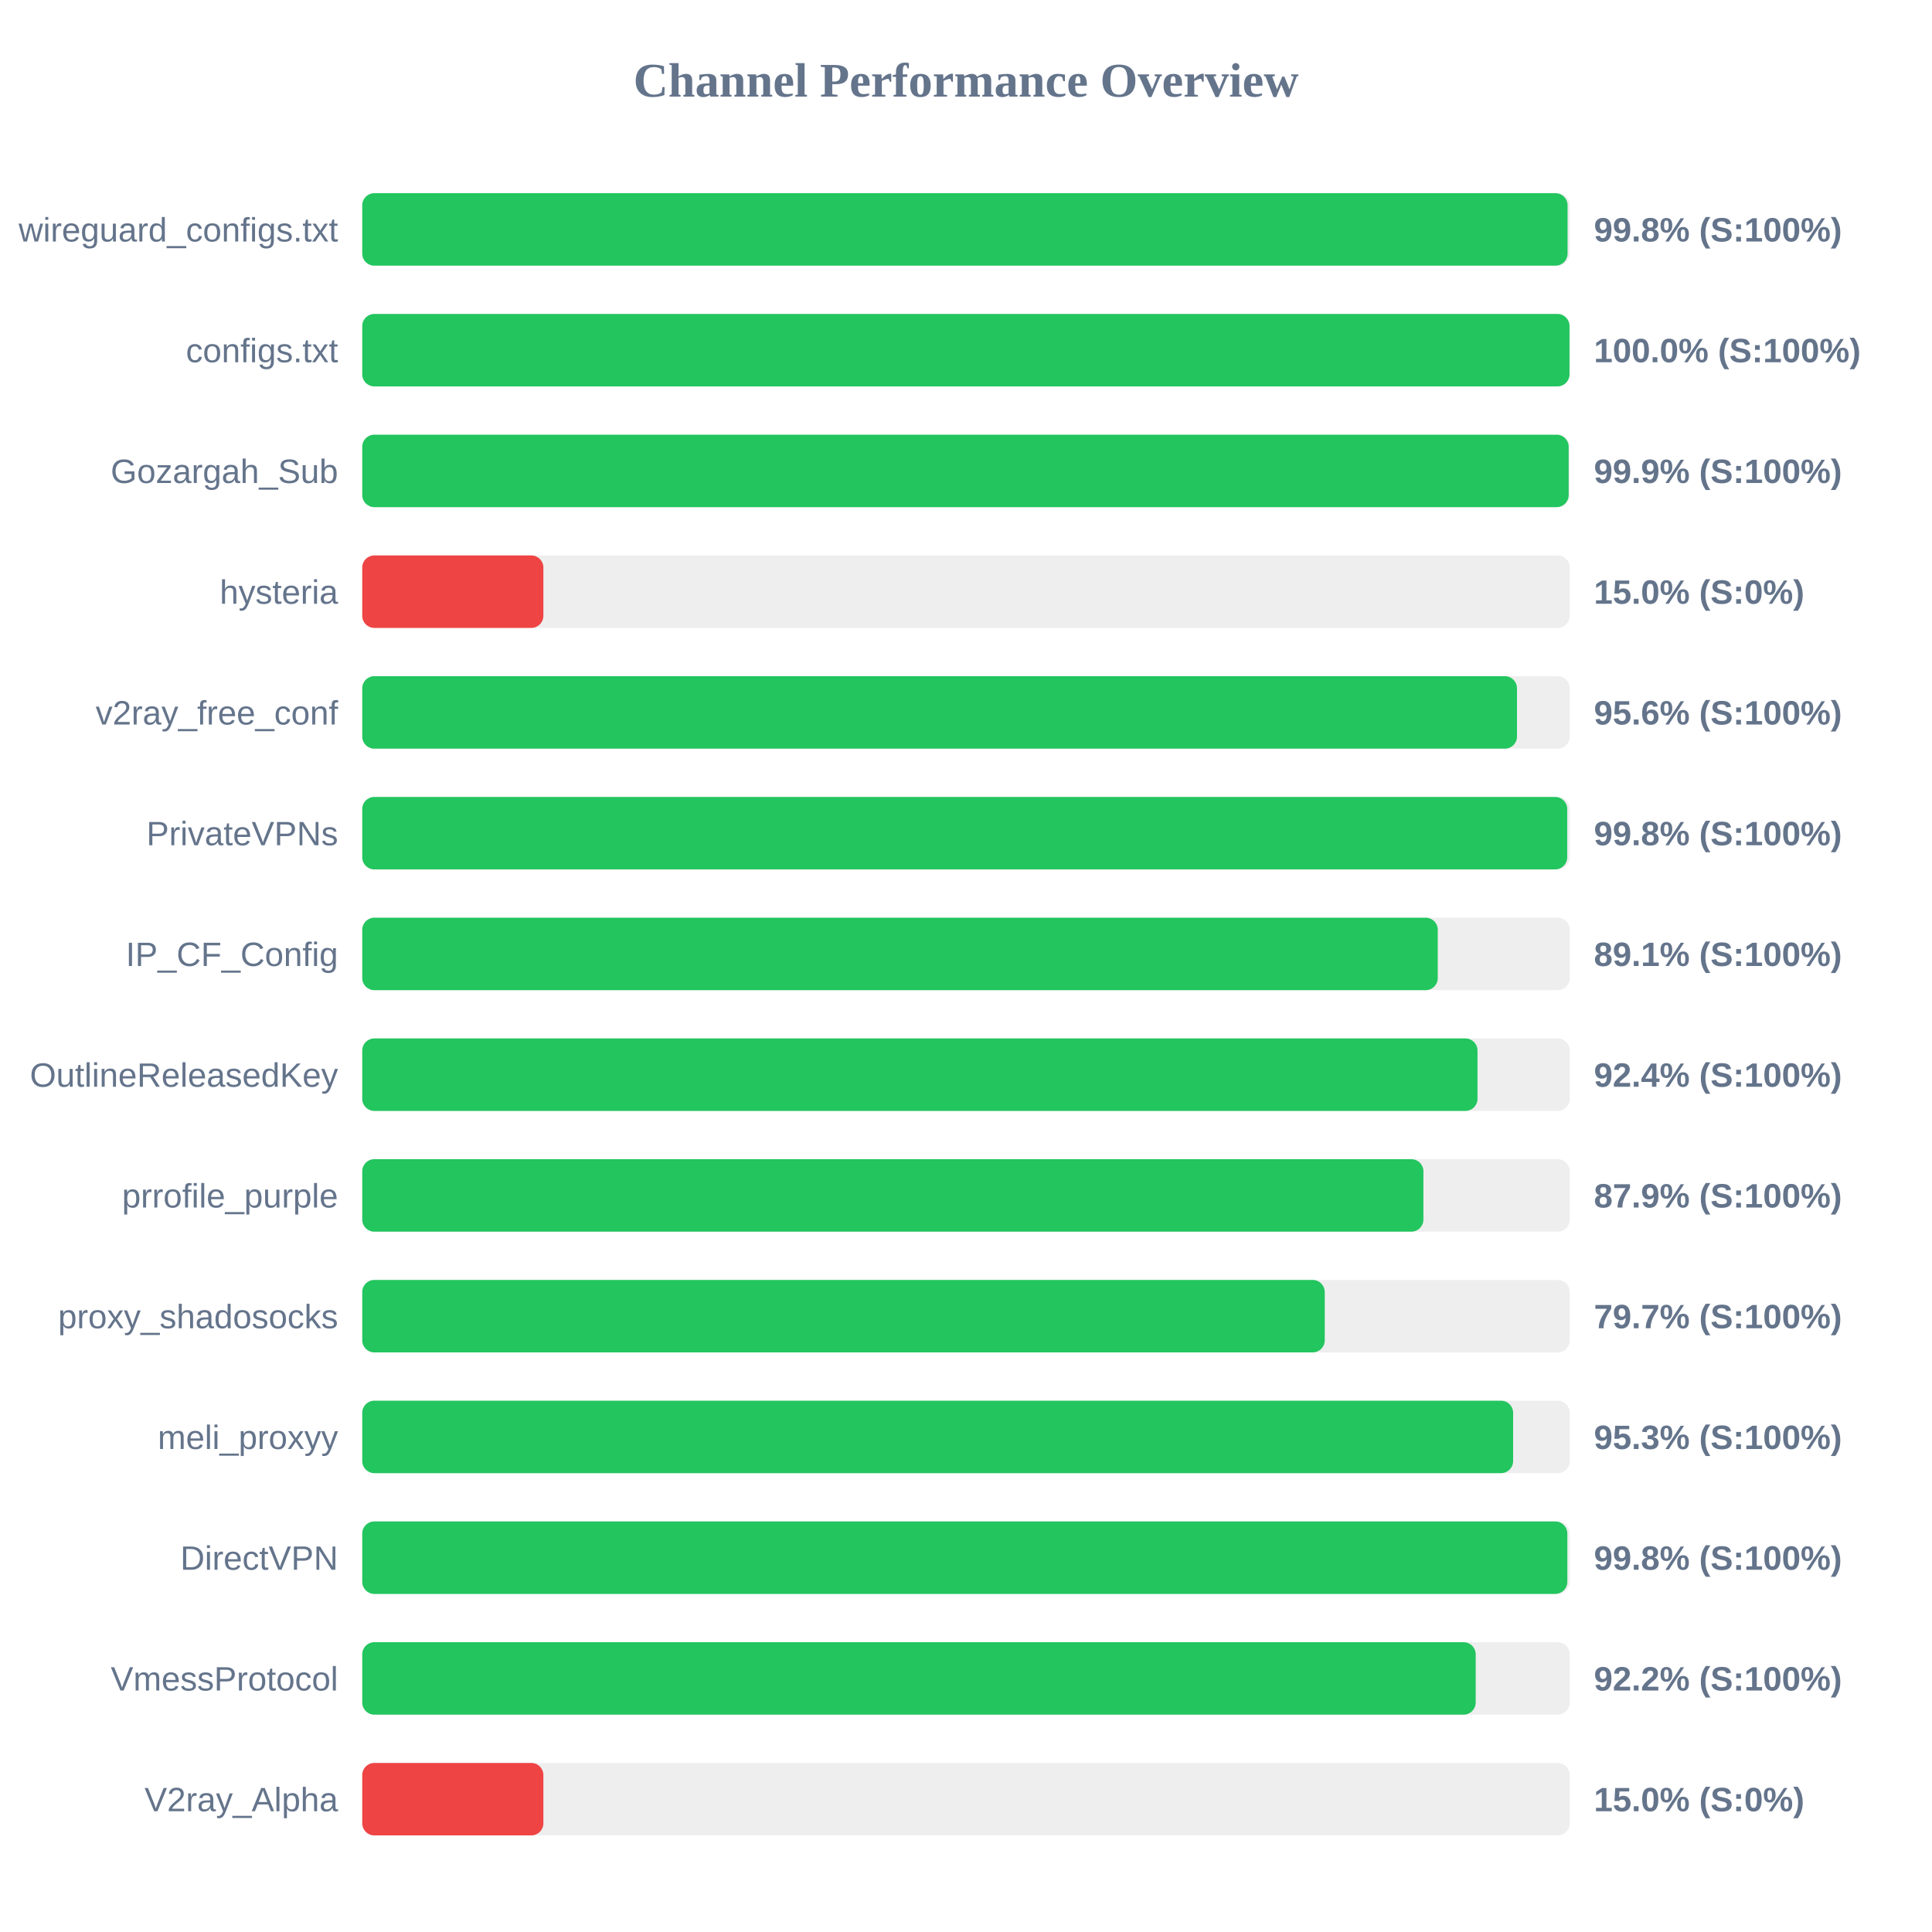
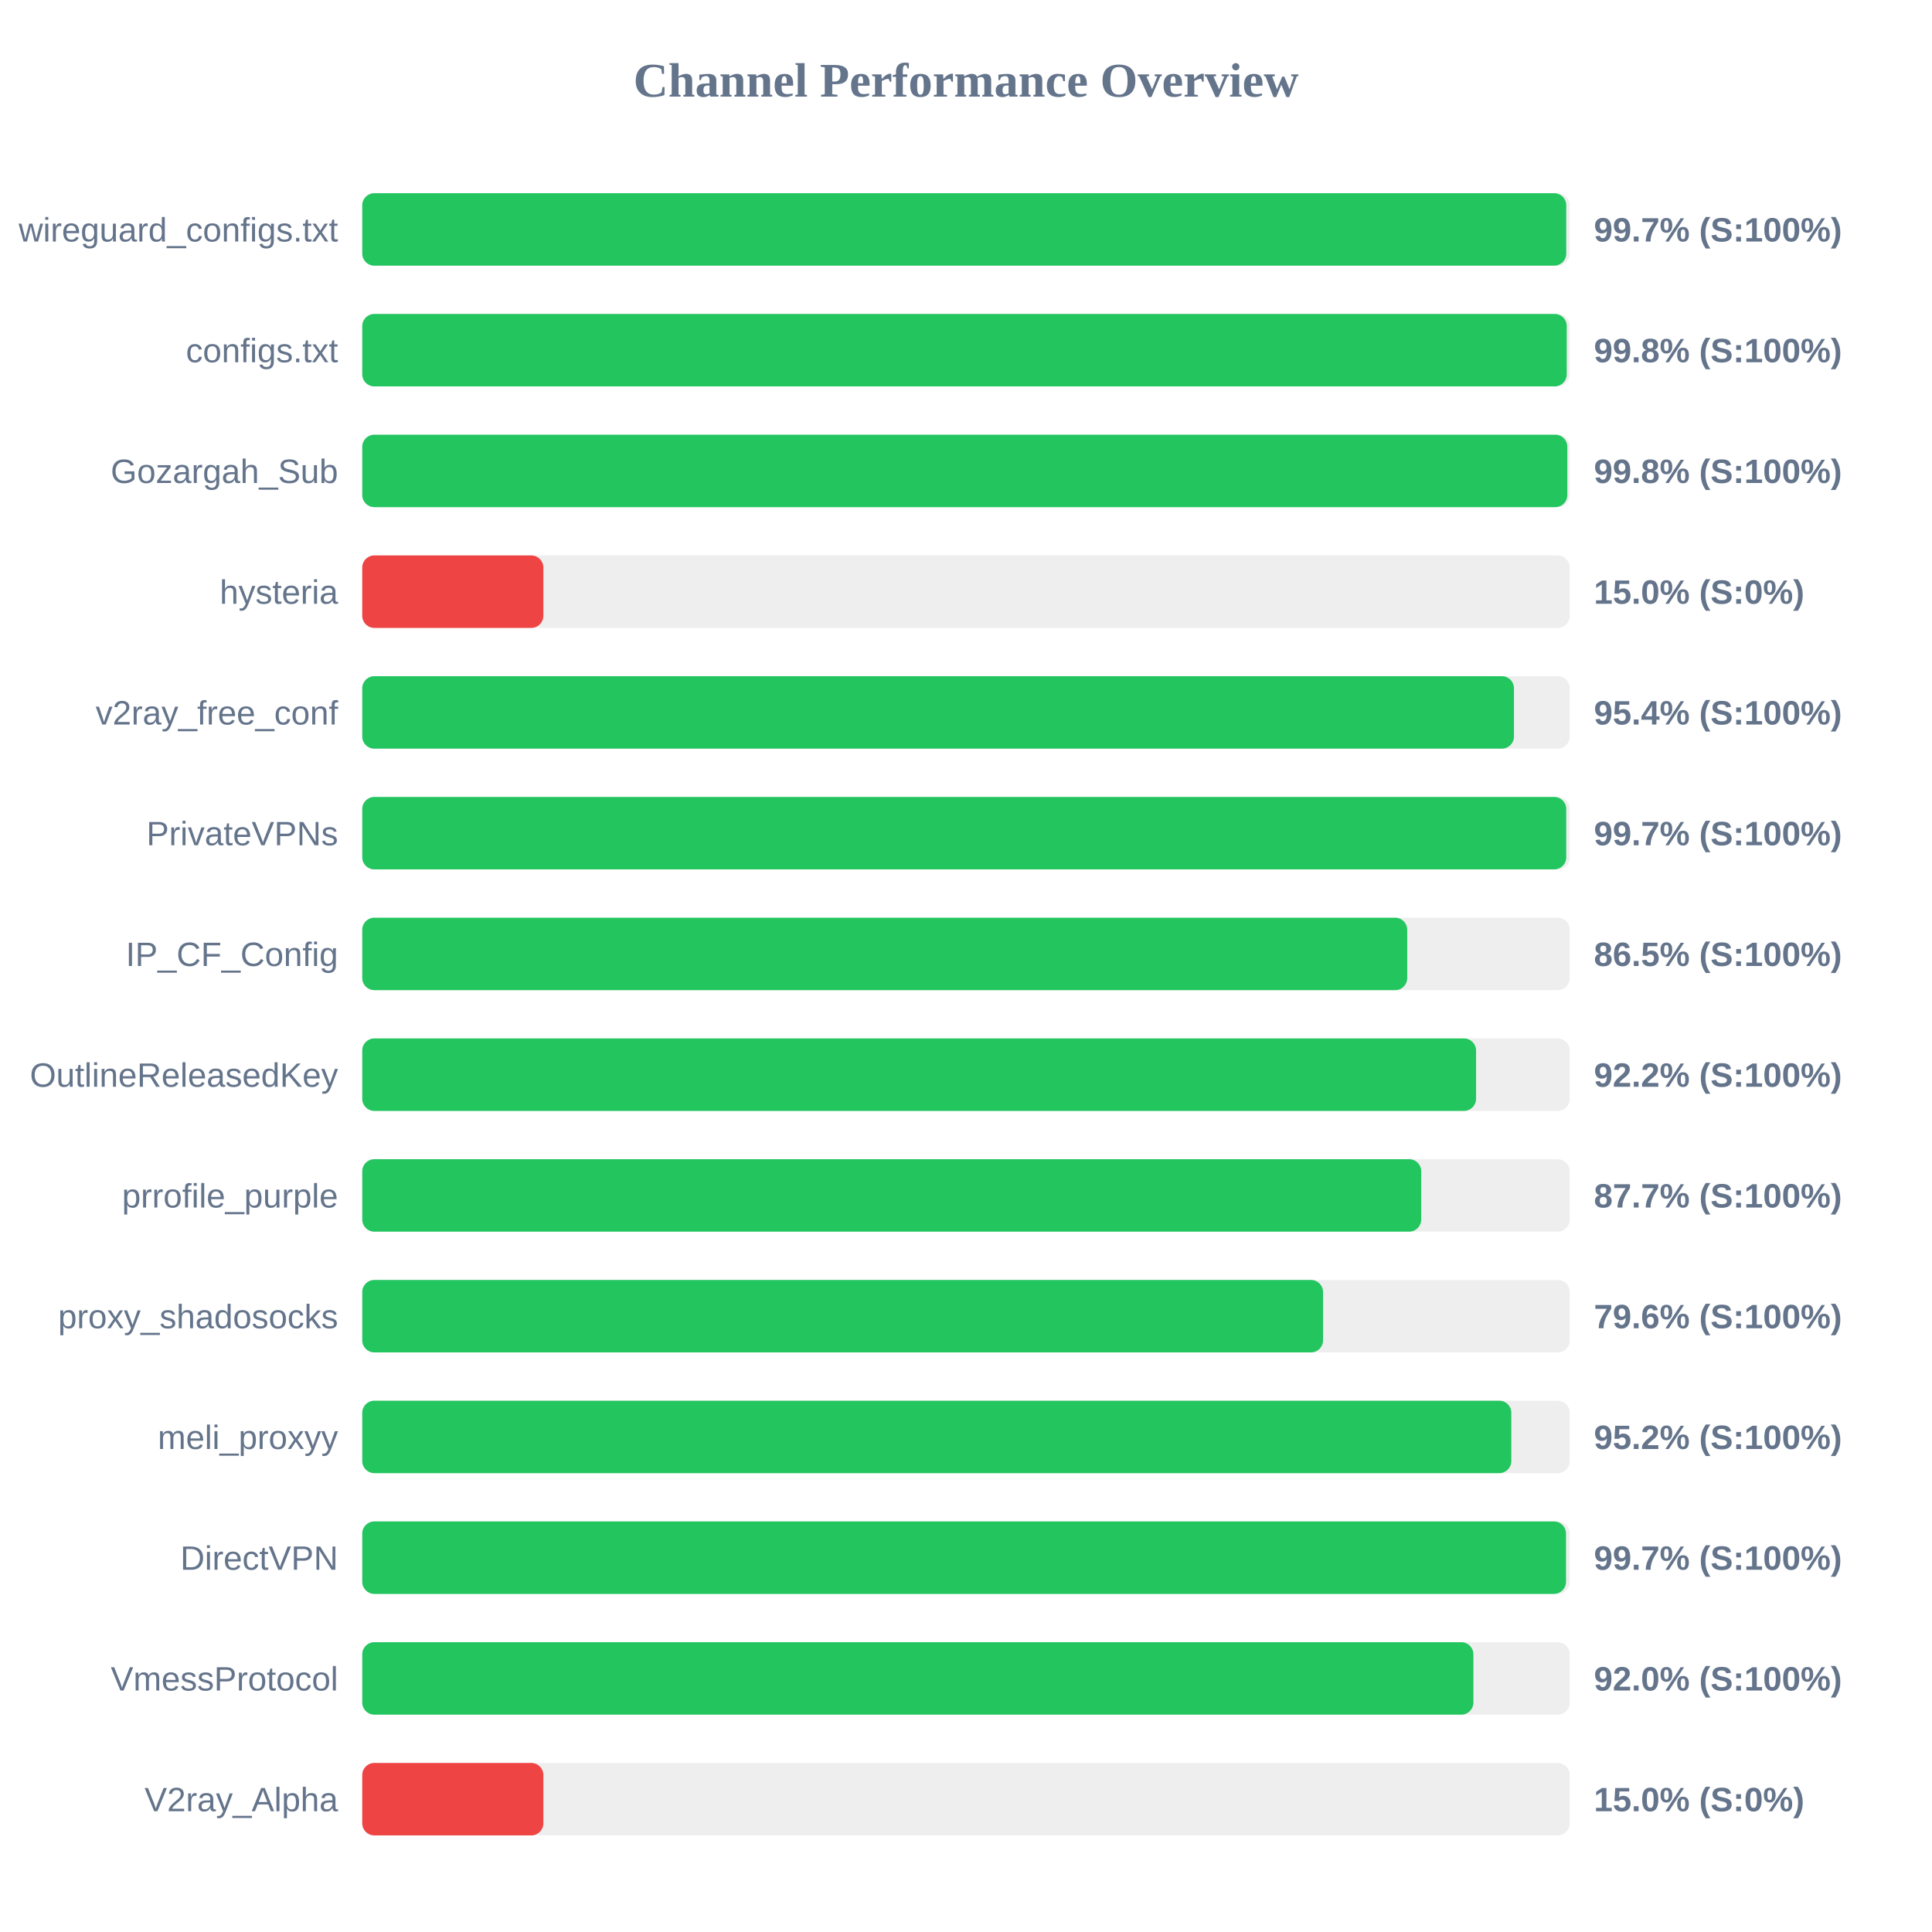
<svg xmlns="http://www.w3.org/2000/svg" width="800" height="800" version="1.1">
  <style>
        .row { font: 14px Arial; fill: #64748b; }
        .score { font: bold 14px Arial; fill: #64748b; }
    </style>
  <text x="400" y="40" text-anchor="middle" font-size="20px" font-weight="bold" fill="#64748b">Channel Performance Overview</text>
  <rect x="150" y="80" width="500" height="30" fill="#eee" rx="5" />
-   <rect x="150" y="80" width="499.1" height="30" fill="#22c55e" rx="5" />
+   <rect x="150" y="80" width="498.55" height="30" fill="#22c55e" rx="5" />
  <text x="140" y="100" text-anchor="end" class="row">wireguard_configs.txt</text>
-   <text x="660" y="100" text-anchor="start" class="score">99.8% (S:100%)</text>
+   <text x="660" y="100" text-anchor="start" class="score">99.7% (S:100%)</text>
  <rect x="150" y="130" width="500" height="30" fill="#eee" rx="5" />
-   <rect x="150" y="130" width="499.9" height="30" fill="#22c55e" rx="5" />
+   <rect x="150" y="130" width="498.75" height="30" fill="#22c55e" rx="5" />
  <text x="140" y="150" text-anchor="end" class="row">configs.txt</text>
-   <text x="660" y="150" text-anchor="start" class="score">100.0% (S:100%)</text>
+   <text x="660" y="150" text-anchor="start" class="score">99.8% (S:100%)</text>
  <rect x="150" y="180" width="500" height="30" fill="#eee" rx="5" />
-   <rect x="150" y="180" width="499.55" height="30" fill="#22c55e" rx="5" />
+   <rect x="150" y="180" width="499.0" height="30" fill="#22c55e" rx="5" />
  <text x="140" y="200" text-anchor="end" class="row">Gozargah_Sub</text>
-   <text x="660" y="200" text-anchor="start" class="score">99.9% (S:100%)</text>
+   <text x="660" y="200" text-anchor="start" class="score">99.8% (S:100%)</text>
  <rect x="150" y="230" width="500" height="30" fill="#eee" rx="5" />
  <rect x="150" y="230" width="75.0" height="30" fill="#ef4444" rx="5" />
  <text x="140" y="250" text-anchor="end" class="row">hysteria</text>
  <text x="660" y="250" text-anchor="start" class="score">15.0% (S:0%)</text>
  <rect x="150" y="280" width="500" height="30" fill="#eee" rx="5" />
-   <rect x="150" y="280" width="478.15" height="30" fill="#22c55e" rx="5" />
+   <rect x="150" y="280" width="476.9" height="30" fill="#22c55e" rx="5" />
  <text x="140" y="300" text-anchor="end" class="row">v2ray_free_conf</text>
-   <text x="660" y="300" text-anchor="start" class="score">95.6% (S:100%)</text>
+   <text x="660" y="300" text-anchor="start" class="score">95.4% (S:100%)</text>
  <rect x="150" y="330" width="500" height="30" fill="#eee" rx="5" />
-   <rect x="150" y="330" width="498.95" height="30" fill="#22c55e" rx="5" />
+   <rect x="150" y="330" width="498.55" height="30" fill="#22c55e" rx="5" />
  <text x="140" y="350" text-anchor="end" class="row">PrivateVPNs</text>
-   <text x="660" y="350" text-anchor="start" class="score">99.8% (S:100%)</text>
+   <text x="660" y="350" text-anchor="start" class="score">99.7% (S:100%)</text>
  <rect x="150" y="380" width="500" height="30" fill="#eee" rx="5" />
-   <rect x="150" y="380" width="445.35" height="30" fill="#22c55e" rx="5" />
+   <rect x="150" y="380" width="432.7" height="30" fill="#22c55e" rx="5" />
  <text x="140" y="400" text-anchor="end" class="row">IP_CF_Config</text>
-   <text x="660" y="400" text-anchor="start" class="score">89.1% (S:100%)</text>
+   <text x="660" y="400" text-anchor="start" class="score">86.5% (S:100%)</text>
  <rect x="150" y="430" width="500" height="30" fill="#eee" rx="5" />
-   <rect x="150" y="430" width="461.8" height="30" fill="#22c55e" rx="5" />
+   <rect x="150" y="430" width="461.2" height="30" fill="#22c55e" rx="5" />
  <text x="140" y="450" text-anchor="end" class="row">OutlineReleasedKey</text>
-   <text x="660" y="450" text-anchor="start" class="score">92.4% (S:100%)</text>
+   <text x="660" y="450" text-anchor="start" class="score">92.2% (S:100%)</text>
  <rect x="150" y="480" width="500" height="30" fill="#eee" rx="5" />
-   <rect x="150" y="480" width="439.4" height="30" fill="#22c55e" rx="5" />
+   <rect x="150" y="480" width="438.5" height="30" fill="#22c55e" rx="5" />
  <text x="140" y="500" text-anchor="end" class="row">prrofile_purple</text>
-   <text x="660" y="500" text-anchor="start" class="score">87.9% (S:100%)</text>
+   <text x="660" y="500" text-anchor="start" class="score">87.7% (S:100%)</text>
  <rect x="150" y="530" width="500" height="30" fill="#eee" rx="5" />
-   <rect x="150" y="530" width="398.55" height="30" fill="#22c55e" rx="5" />
+   <rect x="150" y="530" width="397.85" height="30" fill="#22c55e" rx="5" />
  <text x="140" y="550" text-anchor="end" class="row">proxy_shadosocks</text>
-   <text x="660" y="550" text-anchor="start" class="score">79.7% (S:100%)</text>
+   <text x="660" y="550" text-anchor="start" class="score">79.6% (S:100%)</text>
  <rect x="150" y="580" width="500" height="30" fill="#eee" rx="5" />
-   <rect x="150" y="580" width="476.55" height="30" fill="#22c55e" rx="5" />
+   <rect x="150" y="580" width="475.8" height="30" fill="#22c55e" rx="5" />
  <text x="140" y="600" text-anchor="end" class="row">meli_proxyy</text>
-   <text x="660" y="600" text-anchor="start" class="score">95.3% (S:100%)</text>
+   <text x="660" y="600" text-anchor="start" class="score">95.2% (S:100%)</text>
  <rect x="150" y="630" width="500" height="30" fill="#eee" rx="5" />
-   <rect x="150" y="630" width="499.0" height="30" fill="#22c55e" rx="5" />
+   <rect x="150" y="630" width="498.45" height="30" fill="#22c55e" rx="5" />
  <text x="140" y="650" text-anchor="end" class="row">DirectVPN</text>
-   <text x="660" y="650" text-anchor="start" class="score">99.8% (S:100%)</text>
+   <text x="660" y="650" text-anchor="start" class="score">99.7% (S:100%)</text>
  <rect x="150" y="680" width="500" height="30" fill="#eee" rx="5" />
-   <rect x="150" y="680" width="461.05" height="30" fill="#22c55e" rx="5" />
+   <rect x="150" y="680" width="460.1" height="30" fill="#22c55e" rx="5" />
  <text x="140" y="700" text-anchor="end" class="row">VmessProtocol</text>
-   <text x="660" y="700" text-anchor="start" class="score">92.2% (S:100%)</text>
+   <text x="660" y="700" text-anchor="start" class="score">92.0% (S:100%)</text>
  <rect x="150" y="730" width="500" height="30" fill="#eee" rx="5" />
  <rect x="150" y="730" width="75.0" height="30" fill="#ef4444" rx="5" />
  <text x="140" y="750" text-anchor="end" class="row">V2ray_Alpha</text>
  <text x="660" y="750" text-anchor="start" class="score">15.0% (S:0%)</text>
</svg>
